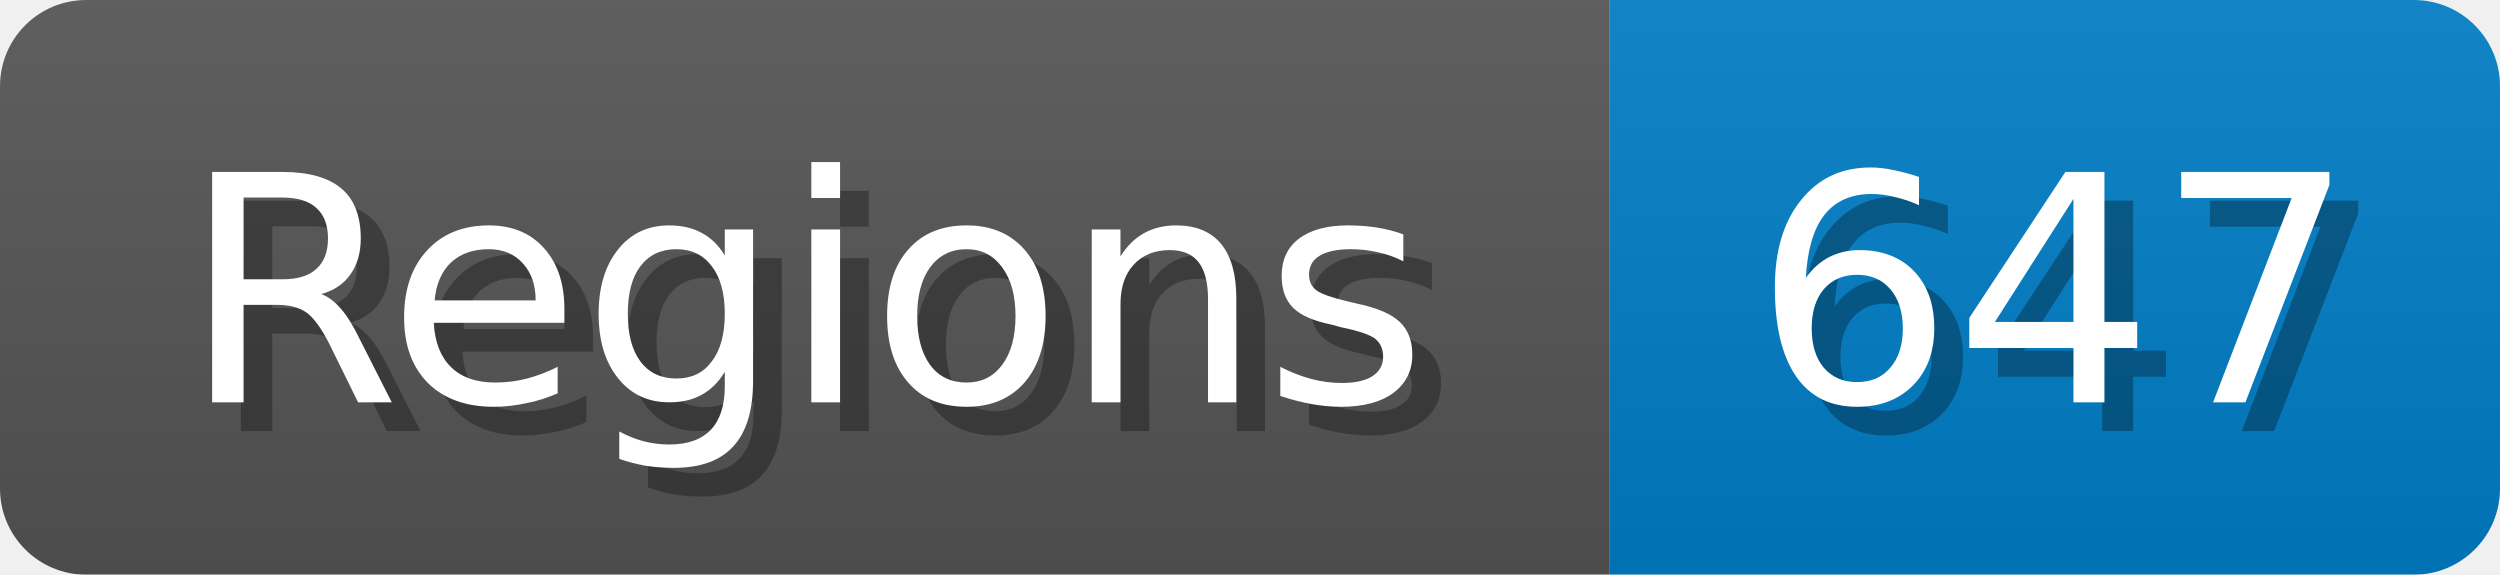
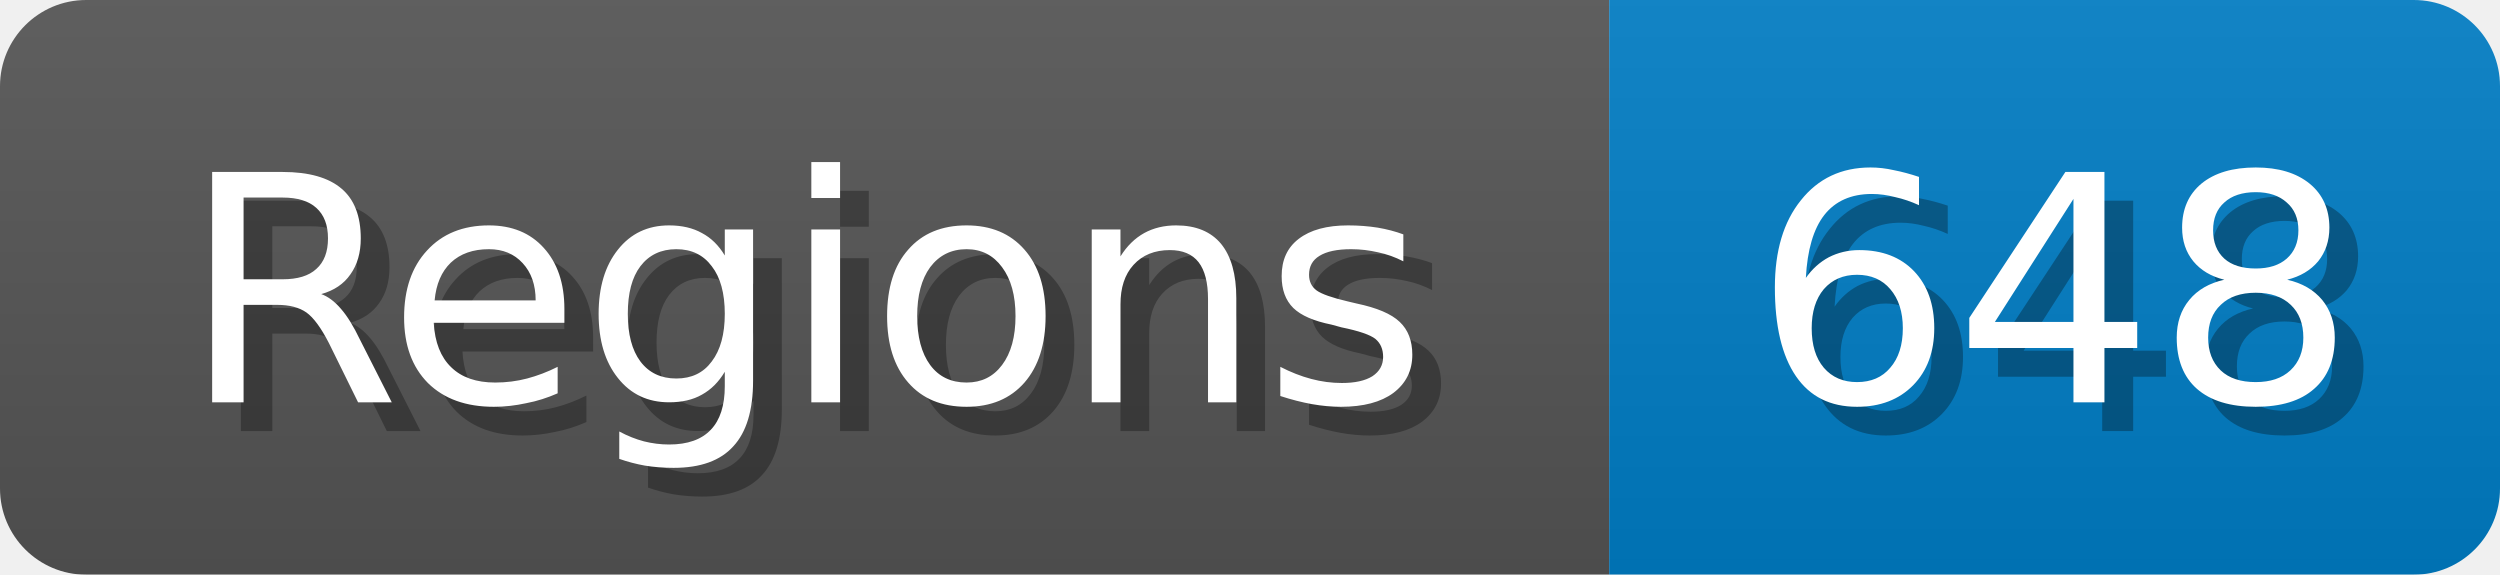
<svg xmlns="http://www.w3.org/2000/svg" width="87" height="20">
  <linearGradient id="b" x2="0" y2="100%">
    <stop offset="0" stop-color="#bbb" stop-opacity=".1" />
    <stop offset="1" stop-opacity=".1" />
  </linearGradient>
  <mask id="anybadge_1">
    <rect width="87" height="20" rx="3" fill="#fff" />
  </mask>
  <g mask="url(#anybadge_1)">
    <path fill="#555" d="M0 0h56v20H0z" />
    <path fill="#007ec6" d="M56 0h31v20H56z" />
    <path fill="url(#b)" d="M0 0h87v20H0z" />
  </g>
  <g fill="#fff" text-anchor="middle" font-family="DejaVu Sans,Verdana,Geneva,sans-serif" font-size="11">
    <text x="29.0" y="15" fill="#010101" fill-opacity=".3">Regions</text>
    <text x="28.0" y="14">Regions</text>
  </g>
  <g fill="#fff" text-anchor="middle" font-family="DejaVu Sans,Verdana,Geneva,sans-serif" font-size="11">
-     <text x="72.5" y="15" fill="#010101" fill-opacity=".3">647</text>
-     <text x="71.5" y="14">647</text>
+     <text x="72.5" y="15" fill="#010101" fill-opacity=".3">648</text>
+     <text x="71.5" y="14">648</text>
  </g>
</svg>
